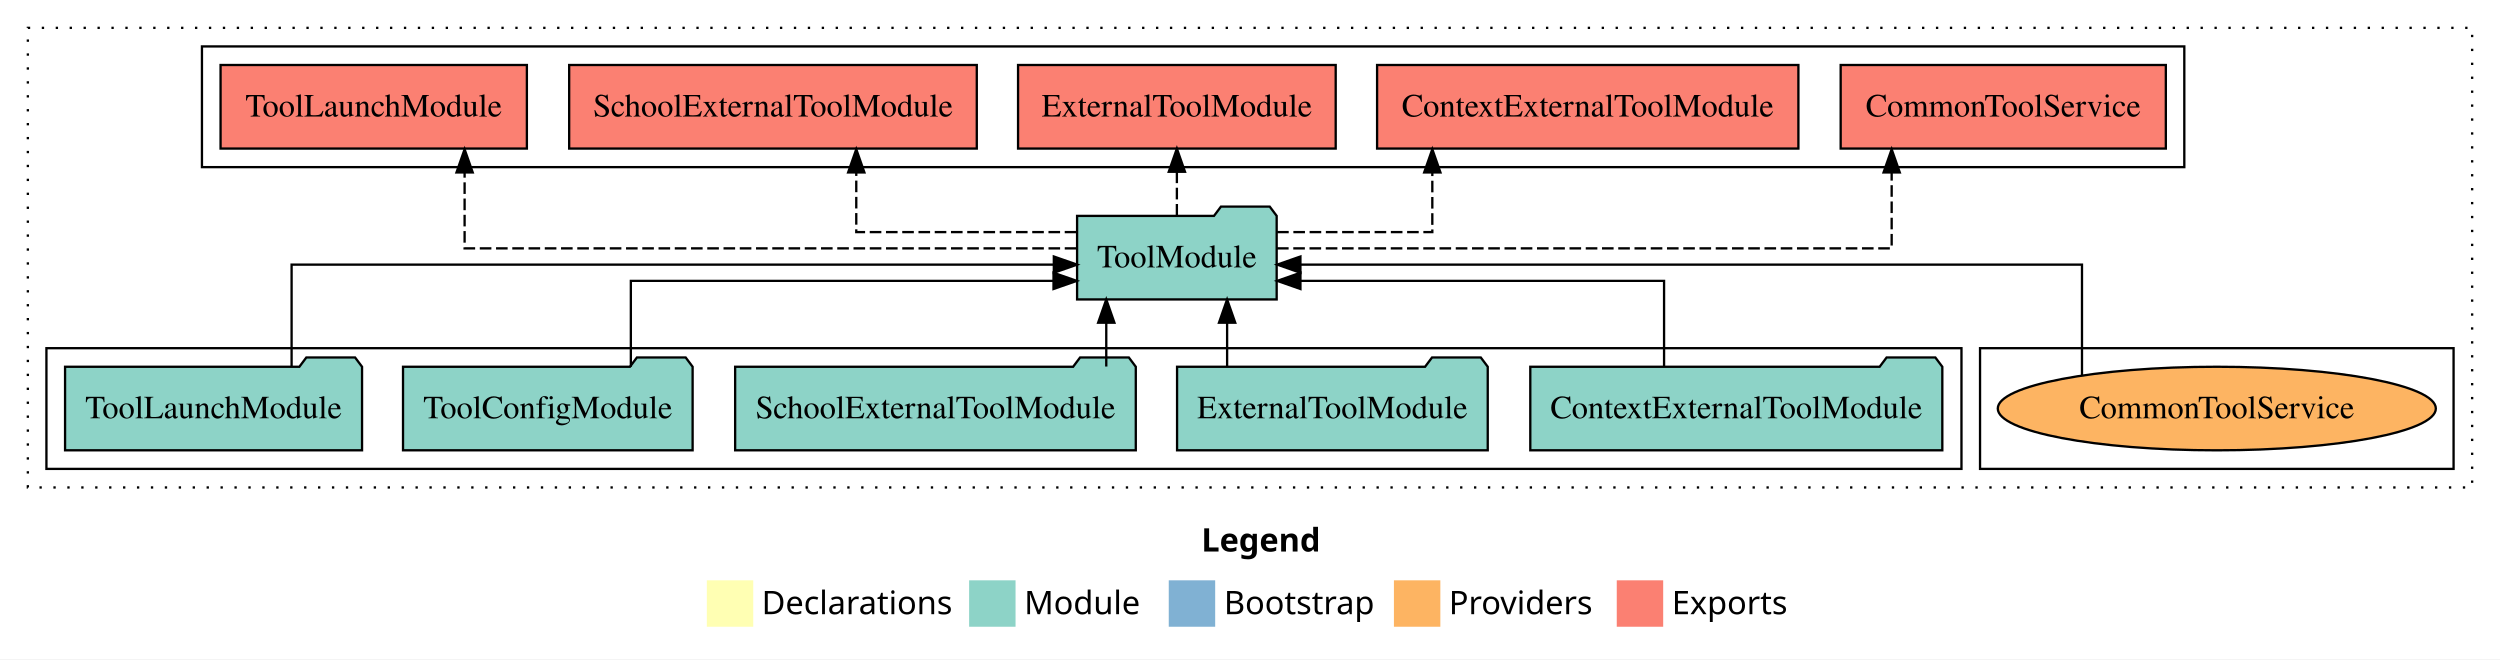
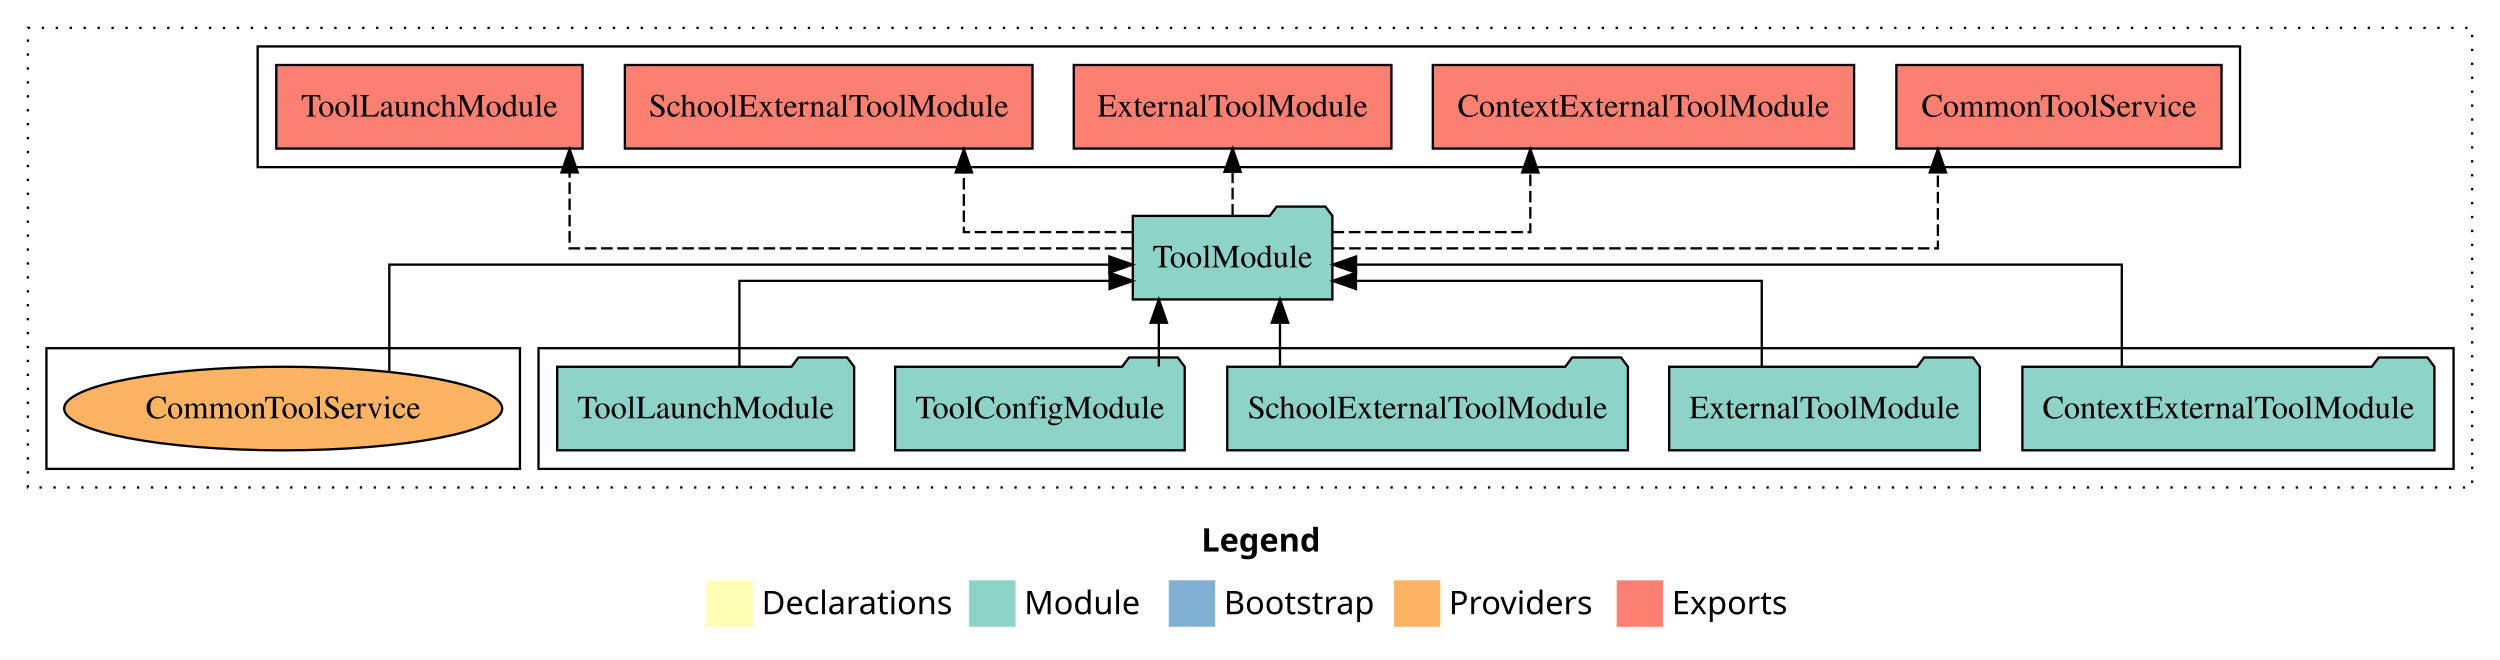
<svg xmlns="http://www.w3.org/2000/svg" width="1077pt" height="284pt" viewBox="0.00 0.00 1077.00 284.00">
  <g id="graph0" class="graph" transform="scale(1 1) rotate(0) translate(4 280)">
    <polygon fill="white" stroke="transparent" points="-4,4 -4,-280 1073,-280 1073,4 -4,4" />
    <text text-anchor="start" x="513.51" y="-42.4" font-family="Times-12" font-weight="bold" font-size="14.00">Legend</text>
    <polygon fill="#ffffb3" stroke="transparent" points="300.5,-10 300.5,-30 320.5,-30 320.5,-10 300.5,-10" />
    <text text-anchor="start" x="324.13" y="-15.4" font-family="Times-12" font-size="14.00">  Declarations</text>
    <polygon fill="#8dd3c7" stroke="transparent" points="413.5,-10 413.5,-30 433.5,-30 433.5,-10 413.5,-10" />
    <text text-anchor="start" x="437.23" y="-15.4" font-family="Times-12" font-size="14.00">  Module</text>
    <polygon fill="#80b1d3" stroke="transparent" points="499.5,-10 499.5,-30 519.5,-30 519.5,-10 499.5,-10" />
    <text text-anchor="start" x="523.28" y="-15.4" font-family="Times-12" font-size="14.00">  Bootstrap</text>
    <polygon fill="#fdb462" stroke="transparent" points="596.5,-10 596.5,-30 616.5,-30 616.5,-10 596.5,-10" />
    <text text-anchor="start" x="620.17" y="-15.4" font-family="Times-12" font-size="14.00">  Providers</text>
    <polygon fill="#fb8072" stroke="transparent" points="692.5,-10 692.5,-30 712.5,-30 712.5,-10 692.5,-10" />
    <text text-anchor="start" x="716.23" y="-15.4" font-family="Times-12" font-size="14.00">  Exports</text>
    <g id="clust1" class="cluster">
      <polygon fill="none" stroke="black" stroke-dasharray="1,5" points="8,-70 8,-268 1061,-268 1061,-70 8,-70" />
    </g>
-     <g id="clust6" class="cluster">
-       <polygon fill="none" stroke="black" points="849,-78 849,-130 1053,-130 1053,-78 849,-78" />
-     </g>
    <g id="clust3" class="cluster">
-       <polygon fill="none" stroke="black" points="16,-78 16,-130 841,-130 841,-78 16,-78" />
+       <polygon fill="none" stroke="black" points="228,-78 228,-130 1053,-130 1053,-78 228,-78" />
    </g>
    <g id="clust4" class="cluster">
-       <polygon fill="none" stroke="black" points="83,-208 83,-260 937,-260 937,-208 83,-208" />
+       <polygon fill="none" stroke="black" points="107,-208 107,-260 961,-260 961,-208 107,-208" />
+     </g>
+     <g id="clust6" class="cluster">
+       <polygon fill="none" stroke="black" points="16,-78 16,-130 220,-130 220,-78 16,-78" />
    </g>
    <g id="node1" class="node">
-       <polygon fill="#8dd3c7" stroke="black" points="832.75,-122 829.75,-126 808.75,-126 805.75,-122 655.25,-122 655.25,-86 832.75,-86 832.75,-122" />
-       <text text-anchor="middle" x="744" y="-99.8" font-family="Times,serif" font-size="14.00">ContextExternalToolModule</text>
+       <polygon fill="#8dd3c7" stroke="black" points="1044.75,-122 1041.75,-126 1020.75,-126 1017.75,-122 867.25,-122 867.25,-86 1044.75,-86 1044.75,-122" />
+       <text text-anchor="middle" x="956" y="-99.8" font-family="Times,serif" font-size="14.00">ContextExternalToolModule</text>
    </g>
    <g id="node6" class="node">
-       <polygon fill="#8dd3c7" stroke="black" points="545.99,-187 542.99,-191 521.99,-191 518.99,-187 460.01,-187 460.01,-151 545.99,-151 545.99,-187" />
-       <text text-anchor="middle" x="503" y="-164.8" font-family="Times,serif" font-size="14.00">ToolModule</text>
+       <polygon fill="#8dd3c7" stroke="black" points="569.99,-187 566.99,-191 545.99,-191 542.99,-187 484.01,-187 484.01,-151 569.99,-151 569.99,-187" />
+       <text text-anchor="middle" x="527" y="-164.8" font-family="Times,serif" font-size="14.00">ToolModule</text>
    </g>
    <g id="edge1" class="edge">
-       <path fill="none" stroke="black" d="M712.88,-122.01C712.88,-138.05 712.88,-159 712.88,-159 712.88,-159 556.23,-159 556.23,-159" />
-       <polygon fill="black" stroke="black" points="556.23,-155.5 546.23,-159 556.23,-162.5 556.23,-155.5" />
+       <path fill="none" stroke="black" d="M910.07,-122.27C910.07,-140.56 910.07,-166 910.07,-166 910.07,-166 580.2,-166 580.2,-166" />
+       <polygon fill="black" stroke="black" points="580.2,-162.5 570.2,-166 580.2,-169.5 580.2,-162.5" />
    </g>
    <g id="node2" class="node">
-       <polygon fill="#8dd3c7" stroke="black" points="636.92,-122 633.92,-126 612.92,-126 609.92,-122 503.08,-122 503.08,-86 636.92,-86 636.92,-122" />
-       <text text-anchor="middle" x="570" y="-99.8" font-family="Times,serif" font-size="14.00">ExternalToolModule</text>
+       <polygon fill="#8dd3c7" stroke="black" points="848.92,-122 845.92,-126 824.92,-126 821.92,-122 715.08,-122 715.08,-86 848.92,-86 848.92,-122" />
+       <text text-anchor="middle" x="782" y="-99.8" font-family="Times,serif" font-size="14.00">ExternalToolModule</text>
    </g>
    <g id="edge2" class="edge">
-       <path fill="none" stroke="black" d="M524.64,-122.11C524.64,-122.11 524.64,-140.99 524.64,-140.99" />
-       <polygon fill="black" stroke="black" points="521.14,-140.99 524.64,-150.99 528.14,-140.99 521.14,-140.99" />
+       <path fill="none" stroke="black" d="M754.96,-122.01C754.96,-138.05 754.96,-159 754.96,-159 754.96,-159 580.15,-159 580.15,-159" />
+       <polygon fill="black" stroke="black" points="580.15,-155.5 570.15,-159 580.15,-162.5 580.15,-155.5" />
    </g>
    <g id="node3" class="node">
-       <polygon fill="#8dd3c7" stroke="black" points="485.3,-122 482.3,-126 461.3,-126 458.3,-122 312.7,-122 312.7,-86 485.3,-86 485.3,-122" />
-       <text text-anchor="middle" x="399" y="-99.8" font-family="Times,serif" font-size="14.00">SchoolExternalToolModule</text>
+       <polygon fill="#8dd3c7" stroke="black" points="697.3,-122 694.3,-126 673.3,-126 670.3,-122 524.7,-122 524.7,-86 697.3,-86 697.3,-122" />
+       <text text-anchor="middle" x="611" y="-99.8" font-family="Times,serif" font-size="14.00">SchoolExternalToolModule</text>
    </g>
    <g id="edge3" class="edge">
-       <path fill="none" stroke="black" d="M472.58,-122.11C472.58,-122.11 472.58,-140.99 472.58,-140.99" />
-       <polygon fill="black" stroke="black" points="469.08,-140.99 472.58,-150.99 476.08,-140.99 469.08,-140.99" />
+       <path fill="none" stroke="black" d="M547.42,-122.11C547.42,-122.11 547.42,-140.99 547.42,-140.99" />
+       <polygon fill="black" stroke="black" points="543.92,-140.99 547.42,-150.99 550.92,-140.99 543.92,-140.99" />
    </g>
    <g id="node4" class="node">
-       <polygon fill="#8dd3c7" stroke="black" points="294.38,-122 291.38,-126 270.38,-126 267.38,-122 169.62,-122 169.62,-86 294.38,-86 294.38,-122" />
-       <text text-anchor="middle" x="232" y="-99.8" font-family="Times,serif" font-size="14.00">ToolConfigModule</text>
+       <polygon fill="#8dd3c7" stroke="black" points="506.38,-122 503.38,-126 482.38,-126 479.38,-122 381.62,-122 381.62,-86 506.38,-86 506.38,-122" />
+       <text text-anchor="middle" x="444" y="-99.8" font-family="Times,serif" font-size="14.00">ToolConfigModule</text>
    </g>
    <g id="edge4" class="edge">
-       <path fill="none" stroke="black" d="M267.77,-122.01C267.77,-138.05 267.77,-159 267.77,-159 267.77,-159 449.86,-159 449.86,-159" />
-       <polygon fill="black" stroke="black" points="449.86,-162.5 459.86,-159 449.85,-155.5 449.86,-162.5" />
+       <path fill="none" stroke="black" d="M495.22,-122.11C495.22,-122.11 495.22,-140.99 495.22,-140.99" />
+       <polygon fill="black" stroke="black" points="491.72,-140.99 495.22,-150.99 498.72,-140.99 491.72,-140.99" />
    </g>
    <g id="node5" class="node">
-       <polygon fill="#8dd3c7" stroke="black" points="151.97,-122 148.97,-126 127.97,-126 124.97,-122 24.03,-122 24.03,-86 151.97,-86 151.97,-122" />
-       <text text-anchor="middle" x="88" y="-99.8" font-family="Times,serif" font-size="14.00">ToolLaunchModule</text>
+       <polygon fill="#8dd3c7" stroke="black" points="363.97,-122 360.97,-126 339.97,-126 336.97,-122 236.03,-122 236.03,-86 363.97,-86 363.97,-122" />
+       <text text-anchor="middle" x="300" y="-99.8" font-family="Times,serif" font-size="14.00">ToolLaunchModule</text>
    </g>
    <g id="edge5" class="edge">
-       <path fill="none" stroke="black" d="M121.62,-122.27C121.62,-140.56 121.62,-166 121.62,-166 121.62,-166 449.99,-166 449.99,-166" />
-       <polygon fill="black" stroke="black" points="449.99,-169.5 459.99,-166 449.99,-162.5 449.99,-169.5" />
+       <path fill="none" stroke="black" d="M314.54,-122.01C314.54,-138.05 314.54,-159 314.54,-159 314.54,-159 474.01,-159 474.01,-159" />
+       <polygon fill="black" stroke="black" points="474.01,-162.5 484.01,-159 474.01,-155.5 474.01,-162.5" />
    </g>
    <g id="node7" class="node">
-       <polygon fill="#fb8072" stroke="black" points="929.04,-252 788.96,-252 788.96,-216 929.04,-216 929.04,-252" />
-       <text text-anchor="middle" x="859" y="-229.8" font-family="Times,serif" font-size="14.00">CommonToolService </text>
+       <polygon fill="#fb8072" stroke="black" points="953.04,-252 812.96,-252 812.96,-216 953.04,-216 953.04,-252" />
+       <text text-anchor="middle" x="883" y="-229.8" font-family="Times,serif" font-size="14.00">CommonToolService </text>
    </g>
    <g id="edge6" class="edge">
-       <path fill="none" stroke="black" stroke-dasharray="5,2" d="M546.14,-173C630.89,-173 810.93,-173 810.93,-173 810.93,-173 810.93,-205.7 810.93,-205.7" />
-       <polygon fill="black" stroke="black" points="807.43,-205.7 810.93,-215.7 814.43,-205.7 807.43,-205.7" />
+       <path fill="none" stroke="black" stroke-dasharray="5,2" d="M570.21,-173C654.1,-173 830.84,-173 830.84,-173 830.84,-173 830.84,-205.7 830.84,-205.7" />
+       <polygon fill="black" stroke="black" points="827.34,-205.7 830.84,-215.7 834.34,-205.7 827.34,-205.7" />
    </g>
    <g id="node8" class="node">
-       <polygon fill="#fb8072" stroke="black" points="770.75,-252 589.25,-252 589.25,-216 770.75,-216 770.75,-252" />
-       <text text-anchor="middle" x="680" y="-229.8" font-family="Times,serif" font-size="14.00">ContextExternalToolModule </text>
+       <polygon fill="#fb8072" stroke="black" points="794.75,-252 613.25,-252 613.25,-216 794.75,-216 794.75,-252" />
+       <text text-anchor="middle" x="704" y="-229.8" font-family="Times,serif" font-size="14.00">ContextExternalToolModule </text>
    </g>
    <g id="edge7" class="edge">
-       <path fill="none" stroke="black" stroke-dasharray="5,2" d="M546.18,-180C577,-180 613.04,-180 613.04,-180 613.04,-180 613.04,-205.72 613.04,-205.72" />
-       <polygon fill="black" stroke="black" points="609.54,-205.72 613.04,-215.72 616.54,-205.72 609.54,-205.72" />
+       <path fill="none" stroke="black" stroke-dasharray="5,2" d="M570.07,-180C607.33,-180 655.26,-180 655.26,-180 655.26,-180 655.26,-205.72 655.26,-205.72" />
+       <polygon fill="black" stroke="black" points="651.76,-205.72 655.26,-215.72 658.76,-205.72 651.76,-205.72" />
    </g>
    <g id="node9" class="node">
-       <polygon fill="#fb8072" stroke="black" points="571.42,-252 434.58,-252 434.58,-216 571.42,-216 571.42,-252" />
-       <text text-anchor="middle" x="503" y="-229.8" font-family="Times,serif" font-size="14.00">ExternalToolModule </text>
+       <polygon fill="#fb8072" stroke="black" points="595.42,-252 458.58,-252 458.58,-216 595.42,-216 595.42,-252" />
+       <text text-anchor="middle" x="527" y="-229.8" font-family="Times,serif" font-size="14.00">ExternalToolModule </text>
    </g>
    <g id="edge8" class="edge">
-       <path fill="none" stroke="black" stroke-dasharray="5,2" d="M503,-187.11C503,-187.11 503,-205.99 503,-205.99" />
-       <polygon fill="black" stroke="black" points="499.5,-205.99 503,-215.99 506.5,-205.99 499.5,-205.99" />
+       <path fill="none" stroke="black" stroke-dasharray="5,2" d="M527,-187.11C527,-187.11 527,-205.99 527,-205.99" />
+       <polygon fill="black" stroke="black" points="523.5,-205.99 527,-215.99 530.5,-205.99 523.5,-205.99" />
    </g>
    <g id="node10" class="node">
-       <polygon fill="#fb8072" stroke="black" points="416.8,-252 241.2,-252 241.2,-216 416.8,-216 416.8,-252" />
-       <text text-anchor="middle" x="329" y="-229.8" font-family="Times,serif" font-size="14.00">SchoolExternalToolModule </text>
+       <polygon fill="#fb8072" stroke="black" points="440.8,-252 265.2,-252 265.2,-216 440.8,-216 440.8,-252" />
+       <text text-anchor="middle" x="353" y="-229.8" font-family="Times,serif" font-size="14.00">SchoolExternalToolModule </text>
    </g>
    <g id="edge9" class="edge">
-       <path fill="none" stroke="black" stroke-dasharray="5,2" d="M459.68,-180C419.17,-180 364.88,-180 364.88,-180 364.88,-180 364.88,-205.72 364.88,-205.72" />
-       <polygon fill="black" stroke="black" points="361.38,-205.72 364.88,-215.72 368.38,-205.72 361.38,-205.72" />
+       <path fill="none" stroke="black" stroke-dasharray="5,2" d="M483.89,-180C450.98,-180 411.23,-180 411.23,-180 411.23,-180 411.23,-205.72 411.23,-205.72" />
+       <polygon fill="black" stroke="black" points="407.73,-205.72 411.23,-215.72 414.73,-205.72 407.73,-205.72" />
    </g>
    <g id="node11" class="node">
-       <polygon fill="#fb8072" stroke="black" points="222.98,-252 91.02,-252 91.02,-216 222.98,-216 222.98,-252" />
-       <text text-anchor="middle" x="157" y="-229.8" font-family="Times,serif" font-size="14.00">ToolLaunchModule </text>
+       <polygon fill="#fb8072" stroke="black" points="246.98,-252 115.02,-252 115.02,-216 246.98,-216 246.98,-252" />
+       <text text-anchor="middle" x="181" y="-229.8" font-family="Times,serif" font-size="14.00">ToolLaunchModule </text>
    </g>
    <g id="edge10" class="edge">
-       <path fill="none" stroke="black" stroke-dasharray="5,2" d="M459.69,-173C375.1,-173 196.15,-173 196.15,-173 196.15,-173 196.15,-205.7 196.15,-205.7" />
-       <polygon fill="black" stroke="black" points="192.65,-205.7 196.15,-215.7 199.65,-205.7 192.65,-205.7" />
+       <path fill="none" stroke="black" stroke-dasharray="5,2" d="M483.93,-173C404.14,-173 241.38,-173 241.38,-173 241.38,-173 241.38,-205.7 241.38,-205.7" />
+       <polygon fill="black" stroke="black" points="237.88,-205.7 241.38,-215.7 244.88,-205.7 237.88,-205.7" />
    </g>
    <g id="node12" class="node">
-       <ellipse fill="#fdb462" stroke="black" cx="951" cy="-104" rx="94.36" ry="18" />
-       <text text-anchor="middle" x="951" y="-99.8" font-family="Times,serif" font-size="14.00">CommonToolService</text>
+       <ellipse fill="#fdb462" stroke="black" cx="118" cy="-104" rx="94.36" ry="18" />
+       <text text-anchor="middle" x="118" y="-99.8" font-family="Times,serif" font-size="14.00">CommonToolService</text>
    </g>
    <g id="edge11" class="edge">
-       <path fill="none" stroke="black" d="M892.92,-118.38C892.92,-136.7 892.92,-166 892.92,-166 892.92,-166 556.22,-166 556.22,-166" />
-       <polygon fill="black" stroke="black" points="556.22,-162.5 546.22,-166 556.22,-169.5 556.22,-162.5" />
+       <path fill="none" stroke="black" d="M163.72,-119.97C163.72,-138.34 163.72,-166 163.72,-166 163.72,-166 473.9,-166 473.9,-166" />
+       <polygon fill="black" stroke="black" points="473.9,-169.5 483.9,-166 473.9,-162.5 473.9,-169.5" />
    </g>
  </g>
</svg>
